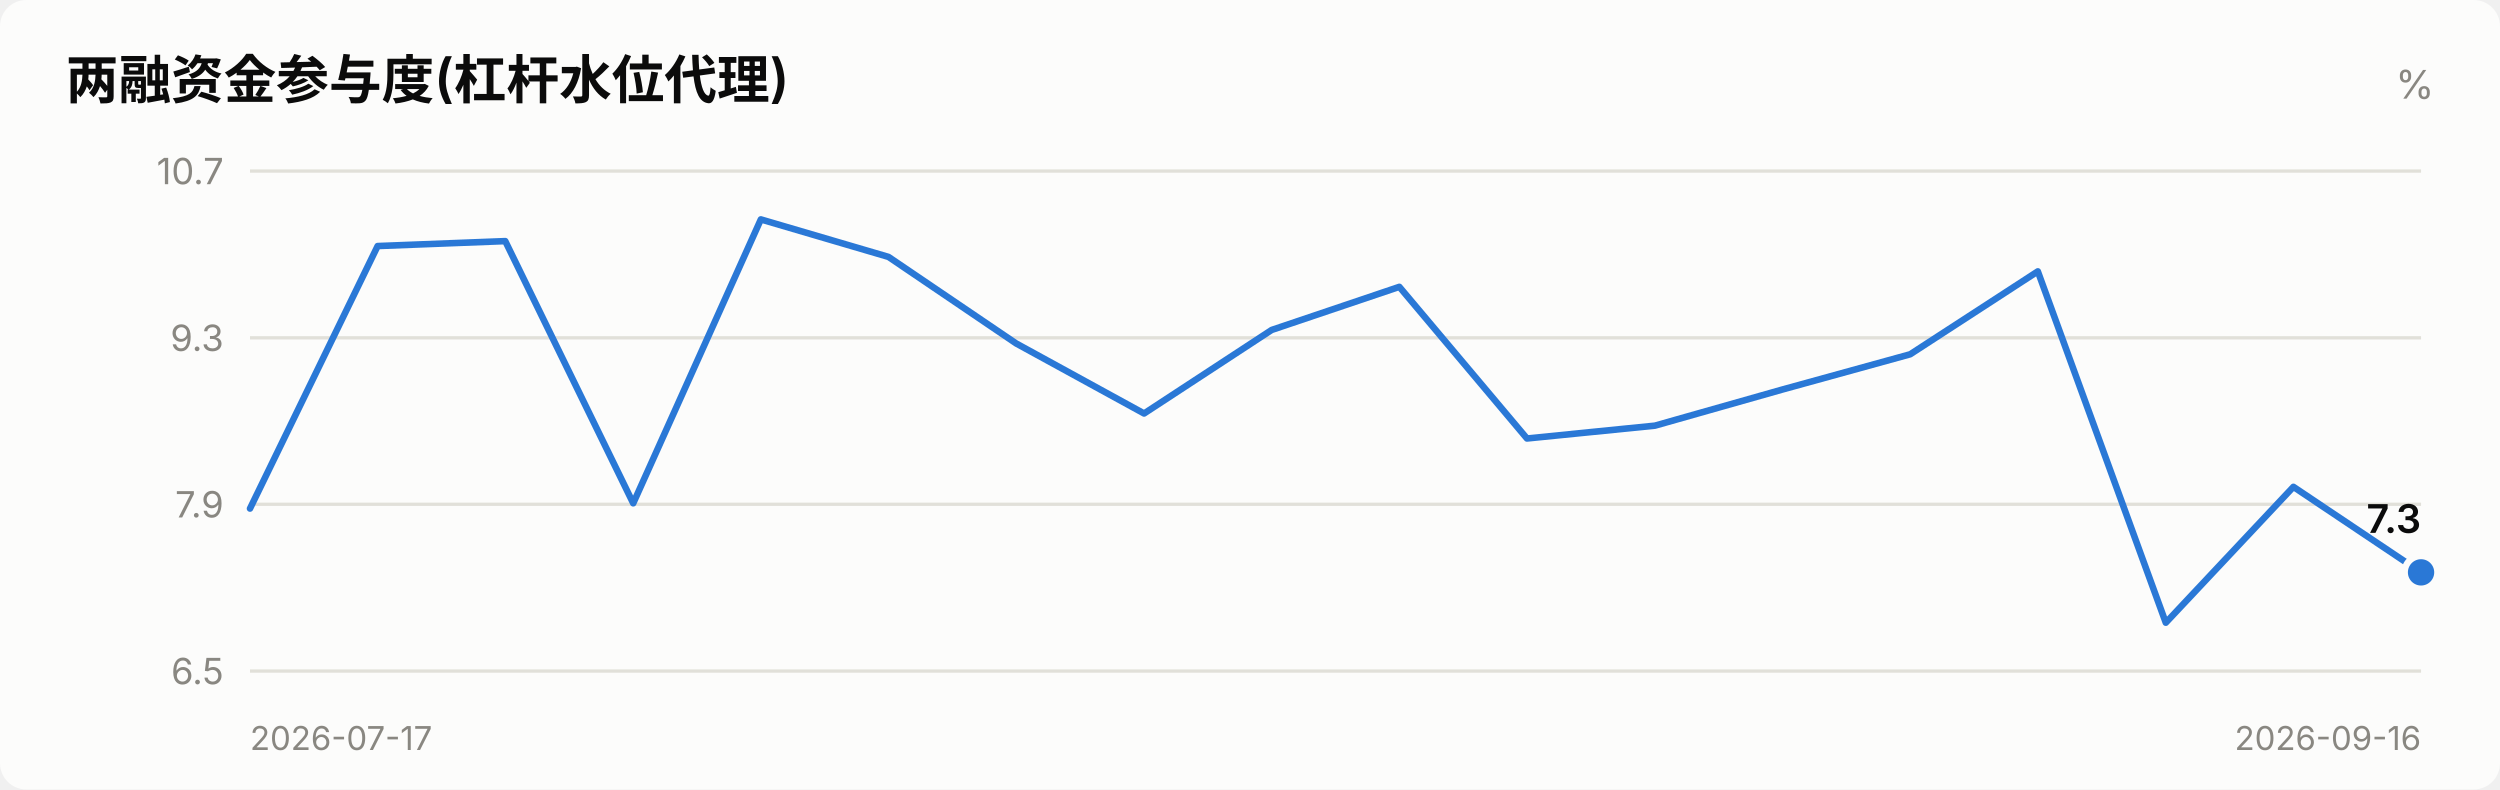
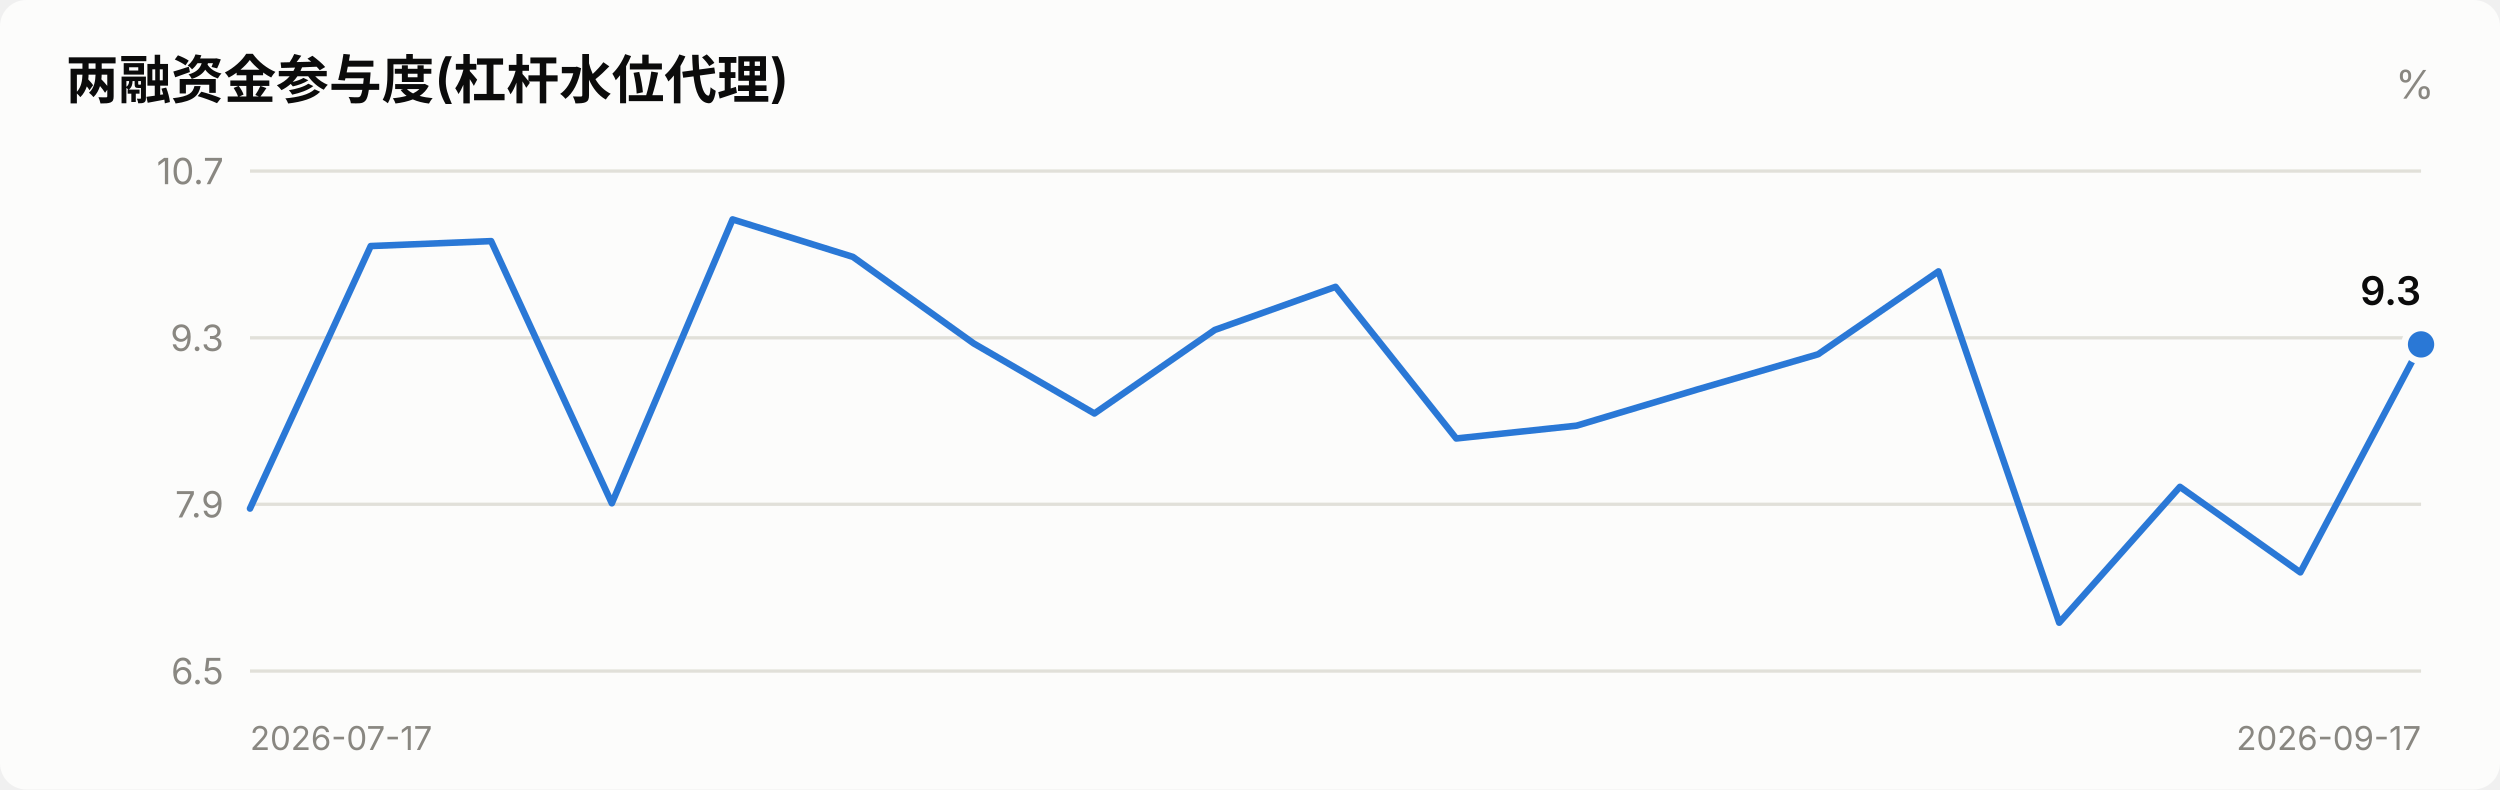
<svg xmlns="http://www.w3.org/2000/svg" viewBox="0 0 760 240" width="760" role="img">
  <style>
    text { font-family: system-ui, -apple-system, "Segoe UI", "PingFang SC",
           "Microsoft YaHei", sans-serif; fill: #0b0b0b; }
    .sec { fill: #52514e; } .mut { fill: #898781; }
    .grid { stroke: #e1e0d9; stroke-width: 1; }
    .axis { stroke: #c3c2b7; stroke-width: 1; }
    .inflow { fill: #e34948; } .outflow { fill: #2a78d6; }
    .neutral { fill: #f0efec; }
    .line { stroke: #2a78d6; stroke-width: 2; fill: none;
            stroke-linejoin: round; stroke-linecap: round; }
    .dot { fill: #2a78d6; stroke: #fcfcfb; stroke-width: 2; }
    .surface { fill: #fcfcfb; }
    @media (prefers-color-scheme: dark) {
      text { fill: #ffffff; }
      .sec { fill: #c3c2b7; } .mut { fill: #898781; }
      .grid { stroke: #2c2c2a; } .axis { stroke: #383835; }
      .inflow { fill: #e66767; } .outflow { fill: #3987e5; }
      .neutral { fill: #383835; }
      .line { stroke: #3987e5; }
      .dot { fill: #3987e5; stroke: #1a1a19; }
      .surface { fill: #1a1a19; }
    }
  </style>
  <rect x="0" y="0" width="760" height="240" class="surface" rx="8" />
  <text x="20" y="30" font-size="16" font-weight="600">两融资金参与度(杠杆水位代理)</text>
  <text x="740" y="30" font-size="12" text-anchor="end" class="mut">%</text>
  <line x1="76" y1="204.0" x2="736" y2="204.0" class="grid" />
  <text x="68" y="208.0" font-size="11" text-anchor="end" class="mut">6.5</text>
  <line x1="76" y1="153.3" x2="736" y2="153.3" class="grid" />
  <text x="68" y="157.3" font-size="11" text-anchor="end" class="mut">7.9</text>
  <line x1="76" y1="102.7" x2="736" y2="102.7" class="grid" />
  <text x="68" y="106.7" font-size="11" text-anchor="end" class="mut">9.3</text>
  <line x1="76" y1="52.0" x2="736" y2="52.0" class="grid" />
  <text x="68" y="56.0" font-size="11" text-anchor="end" class="mut">10.7</text>
-   <polyline points="76.0,154.6 114.8,74.8 153.6,73.3 192.5,153.0 231.3,66.7 270.1,78.1 308.9,104.4 347.8,125.7 386.6,100.3 425.4,87.2 464.2,133.3 503.1,129.4 541.9,118.4 580.7,107.7 619.5,82.5 658.4,189.3 697.2,148.0 736.0,174.0" class="line" />
-   <circle cx="736.0" cy="174.0" r="5" class="dot" />
-   <text x="736.0" y="162.0" font-size="12" font-weight="600" text-anchor="end">7.3</text>
+   <polyline points="76.0,154.6 112.7,74.8 149.3,73.3 186.0,153.0 222.7,66.7 259.3,78.1 296.0,104.4 332.7,125.7 369.3,100.3 406.0,87.2 442.7,133.3 479.3,129.4 516.0,118.4 552.7,107.7 589.3,82.5 626.0,189.3 662.7,148.0 699.3,174.0 736.0,104.7" class="line" />
+   <circle cx="736.0" cy="104.7" r="5" class="dot" />
+   <text x="736.0" y="92.7" font-size="12" font-weight="600" text-anchor="end">9.3</text>
  <text x="76" y="228" font-size="10" class="mut">2026-07-17</text>
-   <text x="736" y="228" font-size="10" text-anchor="end" class="mut">2026-09-16</text>
+   <text x="736" y="228" font-size="10" text-anchor="end" class="mut">2026-09-17</text>
</svg>
